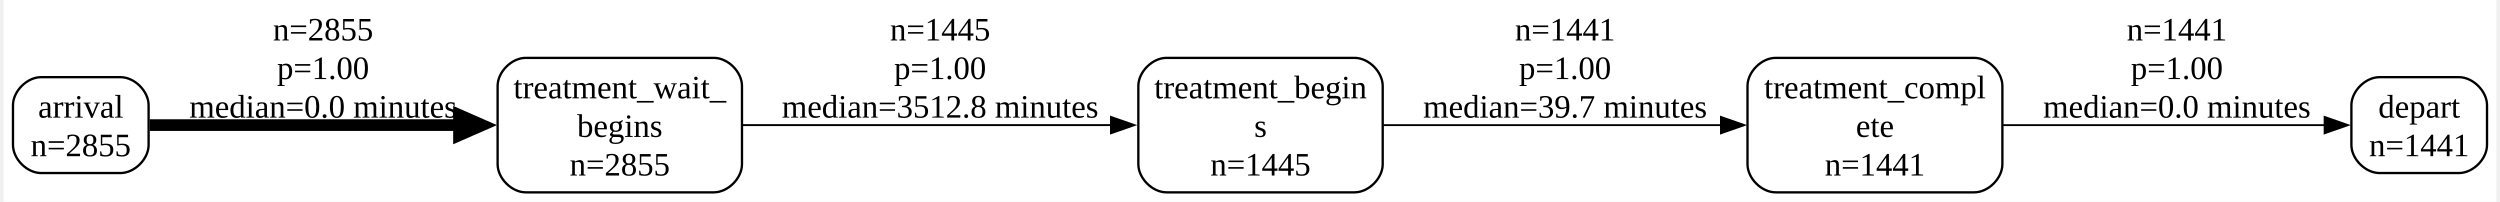
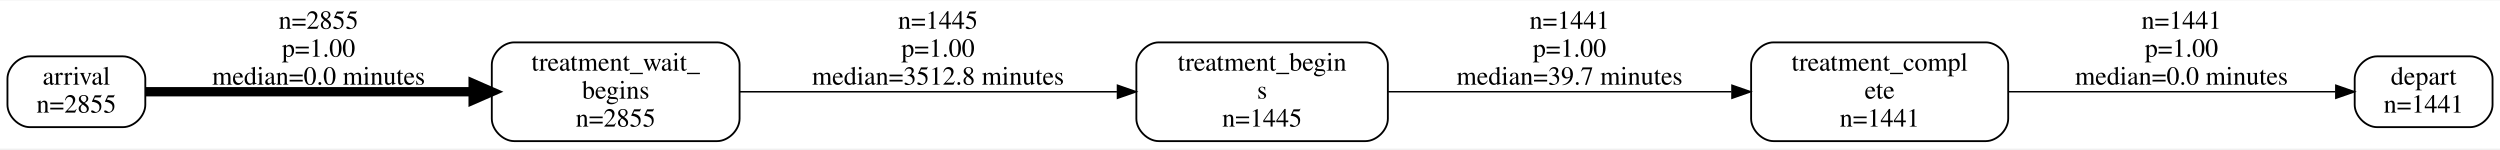
- <svg xmlns="http://www.w3.org/2000/svg" width="1066pt" height="86pt" viewBox="0.00 0.00 1066.00 86.25">
-   <g id="graph0" class="graph" transform="scale(1 1) rotate(0) translate(4 82.25)">
-     <polygon fill="white" stroke="none" points="-4,4 -4,-82.25 1062,-82.25 1062,4 -4,4" />
+ <svg xmlns="http://www.w3.org/2000/svg" width="1342pt" height="80pt" viewBox="0.00 0.00 1342.00 79.50">
+   <g id="graph0" class="graph" transform="scale(1 1) rotate(0) translate(4 75.5)">
+     <polygon fill="white" stroke="transparent" points="-4,4 -4,-75.5 1338,-75.5 1338,4 -4,4" />
    <g id="node1" class="node">
-       <path fill="none" stroke="black" d="M46,-49.25C46,-49.25 12,-49.25 12,-49.25 6,-49.25 0,-43.25 0,-37.25 0,-37.25 0,-20.25 0,-20.25 0,-14.25 6,-8.25 12,-8.25 12,-8.25 46,-8.25 46,-8.25 52,-8.25 58,-14.25 58,-20.25 58,-20.25 58,-37.25 58,-37.25 58,-43.25 52,-49.25 46,-49.25" />
-       <text text-anchor="middle" x="29" y="-31.95" font-family="Times New Roman,serif" font-size="14.00">arrival</text>
-       <text text-anchor="middle" x="29" y="-15.45" font-family="Times New Roman,serif" font-size="14.00">n=2855</text>
+       <path fill="none" stroke="black" d="M62,-45.5C62,-45.5 12,-45.5 12,-45.5 6,-45.5 0,-39.5 0,-33.5 0,-33.5 0,-19.5 0,-19.5 0,-13.5 6,-7.5 12,-7.5 12,-7.5 62,-7.5 62,-7.5 68,-7.5 74,-13.5 74,-19.5 74,-19.5 74,-33.5 74,-33.5 74,-39.5 68,-45.5 62,-45.5" />
+       <text text-anchor="middle" x="37" y="-30.3" font-family="Times,serif" font-size="14.00">arrival</text>
+       <text text-anchor="middle" x="37" y="-15.3" font-family="Times,serif" font-size="14.00">n=2855</text>
    </g>
    <g id="node5" class="node">
-       <path fill="none" stroke="black" d="M299.75,-57.5C299.75,-57.5 219.25,-57.5 219.25,-57.5 213.25,-57.5 207.25,-51.5 207.25,-45.5 207.25,-45.5 207.25,-12 207.25,-12 207.25,-6 213.25,0 219.25,0 219.25,0 299.75,0 299.75,0 305.75,0 311.75,-6 311.75,-12 311.75,-12 311.75,-45.5 311.75,-45.5 311.75,-51.5 305.75,-57.5 299.75,-57.5" />
-       <text text-anchor="middle" x="259.5" y="-40.2" font-family="Times New Roman,serif" font-size="14.00">treatment_wait_</text>
-       <text text-anchor="middle" x="259.5" y="-23.7" font-family="Times New Roman,serif" font-size="14.00">begins</text>
-       <text text-anchor="middle" x="259.5" y="-7.2" font-family="Times New Roman,serif" font-size="14.00">n=2855</text>
+       <path fill="none" stroke="black" d="M381,-53C381,-53 272,-53 272,-53 266,-53 260,-47 260,-41 260,-41 260,-12 260,-12 260,-6 266,0 272,0 272,0 381,0 381,0 387,0 393,-6 393,-12 393,-12 393,-41 393,-41 393,-47 387,-53 381,-53" />
+       <text text-anchor="middle" x="326.5" y="-37.8" font-family="Times,serif" font-size="14.00">treatment_wait_</text>
+       <text text-anchor="middle" x="326.5" y="-22.8" font-family="Times,serif" font-size="14.00">begins</text>
+       <text text-anchor="middle" x="326.5" y="-7.8" font-family="Times,serif" font-size="14.00">n=2855</text>
    </g>
    <g id="edge1" class="edge">
-       <path fill="none" stroke="black" stroke-width="5" d="M58.48,-28.75C91.44,-28.75 146.84,-28.75 190.99,-28.75" />
-       <polygon fill="black" stroke="black" stroke-width="5" points="190.74,-33.13 200.74,-28.75 190.74,-24.38 190.74,-33.13" />
-       <text text-anchor="middle" x="132.62" y="-64.95" font-family="Times New Roman,serif" font-size="14.00">n=2855</text>
-       <text text-anchor="middle" x="132.62" y="-48.45" font-family="Times New Roman,serif" font-size="14.00">p=1.00</text>
-       <text text-anchor="middle" x="132.62" y="-31.95" font-family="Times New Roman,serif" font-size="14.00">median=0.0 minutes</text>
+       <path fill="none" stroke="black" stroke-width="5" d="M74.12,-26.5C118.01,-26.5 193.22,-26.5 249.97,-26.5" />
+       <polygon fill="black" stroke="black" stroke-width="5" points="249.98,-30.88 259.98,-26.5 249.98,-22.13 249.98,-30.88" />
+       <text text-anchor="middle" x="167" y="-60.3" font-family="Times,serif" font-size="14.00">n=2855</text>
+       <text text-anchor="middle" x="167" y="-45.3" font-family="Times,serif" font-size="14.00">p=1.00</text>
+       <text text-anchor="middle" x="167" y="-30.3" font-family="Times,serif" font-size="14.00">median=0.0 minutes</text>
    </g>
    <g id="node2" class="node">
-       <path fill="none" stroke="black" d="M1046,-49.25C1046,-49.25 1012,-49.25 1012,-49.25 1006,-49.25 1000,-43.25 1000,-37.25 1000,-37.25 1000,-20.25 1000,-20.25 1000,-14.25 1006,-8.25 1012,-8.25 1012,-8.25 1046,-8.25 1046,-8.25 1052,-8.25 1058,-14.25 1058,-20.25 1058,-20.25 1058,-37.25 1058,-37.25 1058,-43.25 1052,-49.25 1046,-49.25" />
-       <text text-anchor="middle" x="1029" y="-31.95" font-family="Times New Roman,serif" font-size="14.00">depart</text>
-       <text text-anchor="middle" x="1029" y="-15.45" font-family="Times New Roman,serif" font-size="14.00">n=1441</text>
+       <path fill="none" stroke="black" d="M1322,-45.5C1322,-45.5 1272,-45.5 1272,-45.5 1266,-45.5 1260,-39.5 1260,-33.5 1260,-33.5 1260,-19.5 1260,-19.5 1260,-13.5 1266,-7.5 1272,-7.5 1272,-7.5 1322,-7.5 1322,-7.5 1328,-7.5 1334,-13.5 1334,-19.5 1334,-19.5 1334,-33.5 1334,-33.5 1334,-39.5 1328,-45.5 1322,-45.5" />
+       <text text-anchor="middle" x="1297" y="-30.3" font-family="Times,serif" font-size="14.00">depart</text>
+       <text text-anchor="middle" x="1297" y="-15.3" font-family="Times,serif" font-size="14.00">n=1441</text>
    </g>
    <g id="node3" class="node">
-       <path fill="none" stroke="black" d="M573.75,-57.5C573.75,-57.5 493.25,-57.5 493.25,-57.5 487.25,-57.5 481.25,-51.5 481.25,-45.5 481.25,-45.5 481.25,-12 481.25,-12 481.25,-6 487.25,0 493.25,0 493.25,0 573.75,0 573.75,0 579.75,0 585.75,-6 585.75,-12 585.75,-12 585.75,-45.5 585.75,-45.5 585.75,-51.5 579.75,-57.5 573.75,-57.5" />
-       <text text-anchor="middle" x="533.5" y="-40.2" font-family="Times New Roman,serif" font-size="14.00">treatment_begin</text>
-       <text text-anchor="middle" x="533.5" y="-23.7" font-family="Times New Roman,serif" font-size="14.00">s</text>
-       <text text-anchor="middle" x="533.5" y="-7.2" font-family="Times New Roman,serif" font-size="14.00">n=1445</text>
+       <path fill="none" stroke="black" d="M729,-53C729,-53 618,-53 618,-53 612,-53 606,-47 606,-41 606,-41 606,-12 606,-12 606,-6 612,0 618,0 618,0 729,0 729,0 735,0 741,-6 741,-12 741,-12 741,-41 741,-41 741,-47 735,-53 729,-53" />
+       <text text-anchor="middle" x="673.5" y="-37.8" font-family="Times,serif" font-size="14.00">treatment_begin</text>
+       <text text-anchor="middle" x="673.5" y="-22.8" font-family="Times,serif" font-size="14.00">s</text>
+       <text text-anchor="middle" x="673.5" y="-7.8" font-family="Times,serif" font-size="14.00">n=1445</text>
    </g>
    <g id="node4" class="node">
-       <path fill="none" stroke="black" d="M838.75,-57.5C838.75,-57.5 753.75,-57.5 753.75,-57.5 747.75,-57.5 741.75,-51.5 741.75,-45.5 741.75,-45.5 741.75,-12 741.75,-12 741.75,-6 747.75,0 753.75,0 753.75,0 838.75,0 838.75,0 844.75,0 850.75,-6 850.75,-12 850.75,-12 850.75,-45.5 850.75,-45.5 850.75,-51.5 844.75,-57.5 838.75,-57.5" />
-       <text text-anchor="middle" x="796.25" y="-40.2" font-family="Times New Roman,serif" font-size="14.00">treatment_compl</text>
-       <text text-anchor="middle" x="796.25" y="-23.7" font-family="Times New Roman,serif" font-size="14.00">ete</text>
-       <text text-anchor="middle" x="796.25" y="-7.2" font-family="Times New Roman,serif" font-size="14.00">n=1441</text>
+       <path fill="none" stroke="black" d="M1062,-53C1062,-53 948,-53 948,-53 942,-53 936,-47 936,-41 936,-41 936,-12 936,-12 936,-6 942,0 948,0 948,0 1062,0 1062,0 1068,0 1074,-6 1074,-12 1074,-12 1074,-41 1074,-41 1074,-47 1068,-53 1062,-53" />
+       <text text-anchor="middle" x="1005" y="-37.8" font-family="Times,serif" font-size="14.00">treatment_compl</text>
+       <text text-anchor="middle" x="1005" y="-22.8" font-family="Times,serif" font-size="14.00">ete</text>
+       <text text-anchor="middle" x="1005" y="-7.8" font-family="Times,serif" font-size="14.00">n=1441</text>
    </g>
    <g id="edge2" class="edge">
-       <path fill="none" stroke="black" stroke-width="0.8" d="M586.02,-28.75C627.47,-28.75 685.97,-28.75 730.58,-28.75" />
-       <polygon fill="black" stroke="black" stroke-width="0.8" points="730.39,-32.25 740.39,-28.75 730.39,-25.25 730.39,-32.25" />
-       <text text-anchor="middle" x="663.75" y="-64.95" font-family="Times New Roman,serif" font-size="14.00">n=1441</text>
-       <text text-anchor="middle" x="663.75" y="-48.45" font-family="Times New Roman,serif" font-size="14.00">p=1.00</text>
-       <text text-anchor="middle" x="663.75" y="-31.95" font-family="Times New Roman,serif" font-size="14.00">median=39.7 minutes</text>
+       <path fill="none" stroke="black" stroke-width="0.8" d="M741.18,-26.5C794.47,-26.5 869.27,-26.5 925.46,-26.5" />
+       <polygon fill="black" stroke="black" stroke-width="0.8" points="925.72,-30 935.72,-26.5 925.72,-23 925.72,-30" />
+       <text text-anchor="middle" x="838.5" y="-60.3" font-family="Times,serif" font-size="14.00">n=1441</text>
+       <text text-anchor="middle" x="838.5" y="-45.3" font-family="Times,serif" font-size="14.00">p=1.00</text>
+       <text text-anchor="middle" x="838.5" y="-30.3" font-family="Times,serif" font-size="14.00">median=39.7 minutes</text>
    </g>
    <g id="edge3" class="edge">
-       <path fill="none" stroke="black" stroke-width="0.8" d="M851.06,-28.75C893.18,-28.75 950.78,-28.75 988.67,-28.75" />
-       <polygon fill="black" stroke="black" stroke-width="0.8" points="988.54,-32.25 998.54,-28.75 988.54,-25.25 988.54,-32.25" />
-       <text text-anchor="middle" x="925.38" y="-64.95" font-family="Times New Roman,serif" font-size="14.00">n=1441</text>
-       <text text-anchor="middle" x="925.38" y="-48.45" font-family="Times New Roman,serif" font-size="14.00">p=1.00</text>
-       <text text-anchor="middle" x="925.38" y="-31.95" font-family="Times New Roman,serif" font-size="14.00">median=0.0 minutes</text>
+       <path fill="none" stroke="black" stroke-width="0.8" d="M1074.36,-26.5C1128.38,-26.5 1202.32,-26.5 1249.63,-26.5" />
+       <polygon fill="black" stroke="black" stroke-width="0.8" points="1249.88,-30 1259.88,-26.5 1249.88,-23 1249.88,-30" />
+       <text text-anchor="middle" x="1167" y="-60.3" font-family="Times,serif" font-size="14.00">n=1441</text>
+       <text text-anchor="middle" x="1167" y="-45.3" font-family="Times,serif" font-size="14.00">p=1.00</text>
+       <text text-anchor="middle" x="1167" y="-30.3" font-family="Times,serif" font-size="14.00">median=0.0 minutes</text>
    </g>
    <g id="edge4" class="edge">
-       <path fill="none" stroke="black" stroke-width="0.81" d="M311.98,-28.75C356.75,-28.75 421.77,-28.75 469.61,-28.75" />
-       <polygon fill="black" stroke="black" stroke-width="0.81" points="469.54,-32.25 479.54,-28.75 469.54,-25.25 469.54,-32.25" />
-       <text text-anchor="middle" x="396.5" y="-64.95" font-family="Times New Roman,serif" font-size="14.00">n=1445</text>
-       <text text-anchor="middle" x="396.5" y="-48.45" font-family="Times New Roman,serif" font-size="14.00">p=1.00</text>
-       <text text-anchor="middle" x="396.5" y="-31.95" font-family="Times New Roman,serif" font-size="14.00">median=3512.8 minutes</text>
+       <path fill="none" stroke="black" stroke-width="0.81" d="M393.2,-26.5C450.87,-26.5 534.78,-26.5 595.56,-26.5" />
+       <polygon fill="black" stroke="black" stroke-width="0.81" points="595.87,-30 605.87,-26.5 595.87,-23 595.87,-30" />
+       <text text-anchor="middle" x="499.5" y="-60.3" font-family="Times,serif" font-size="14.00">n=1445</text>
+       <text text-anchor="middle" x="499.5" y="-45.3" font-family="Times,serif" font-size="14.00">p=1.00</text>
+       <text text-anchor="middle" x="499.5" y="-30.3" font-family="Times,serif" font-size="14.00">median=3512.8 minutes</text>
    </g>
  </g>
</svg>
